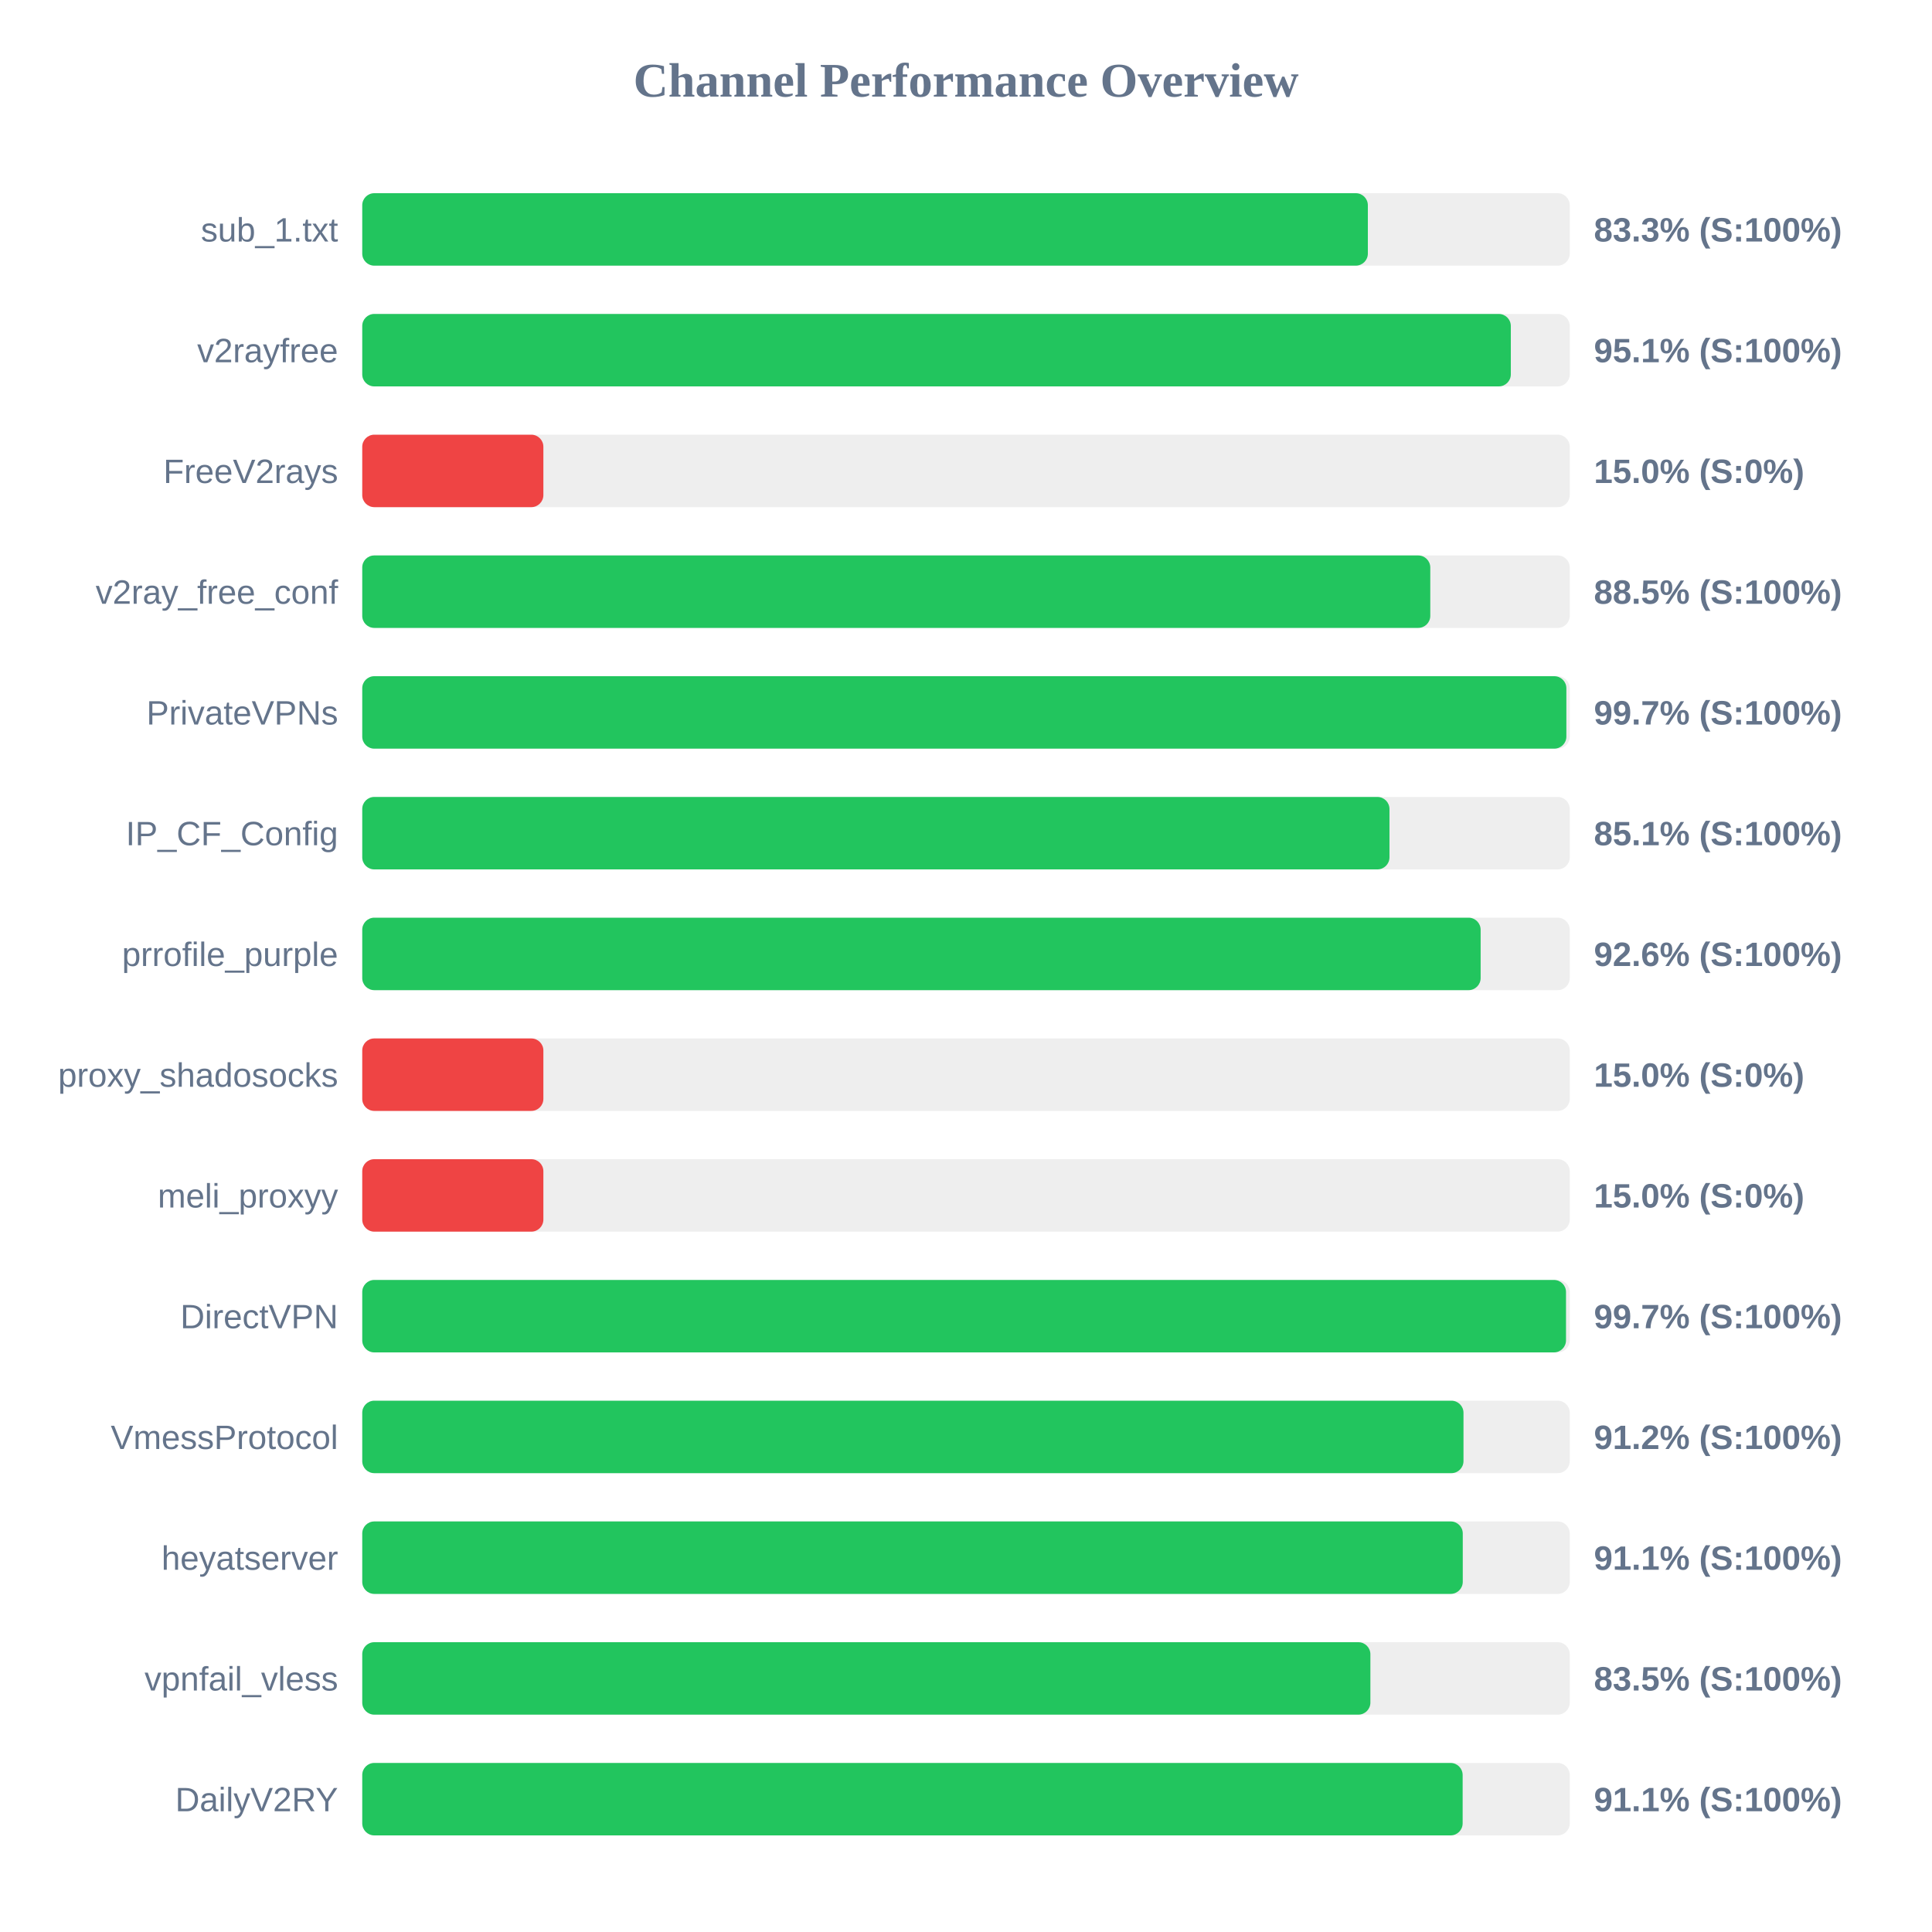
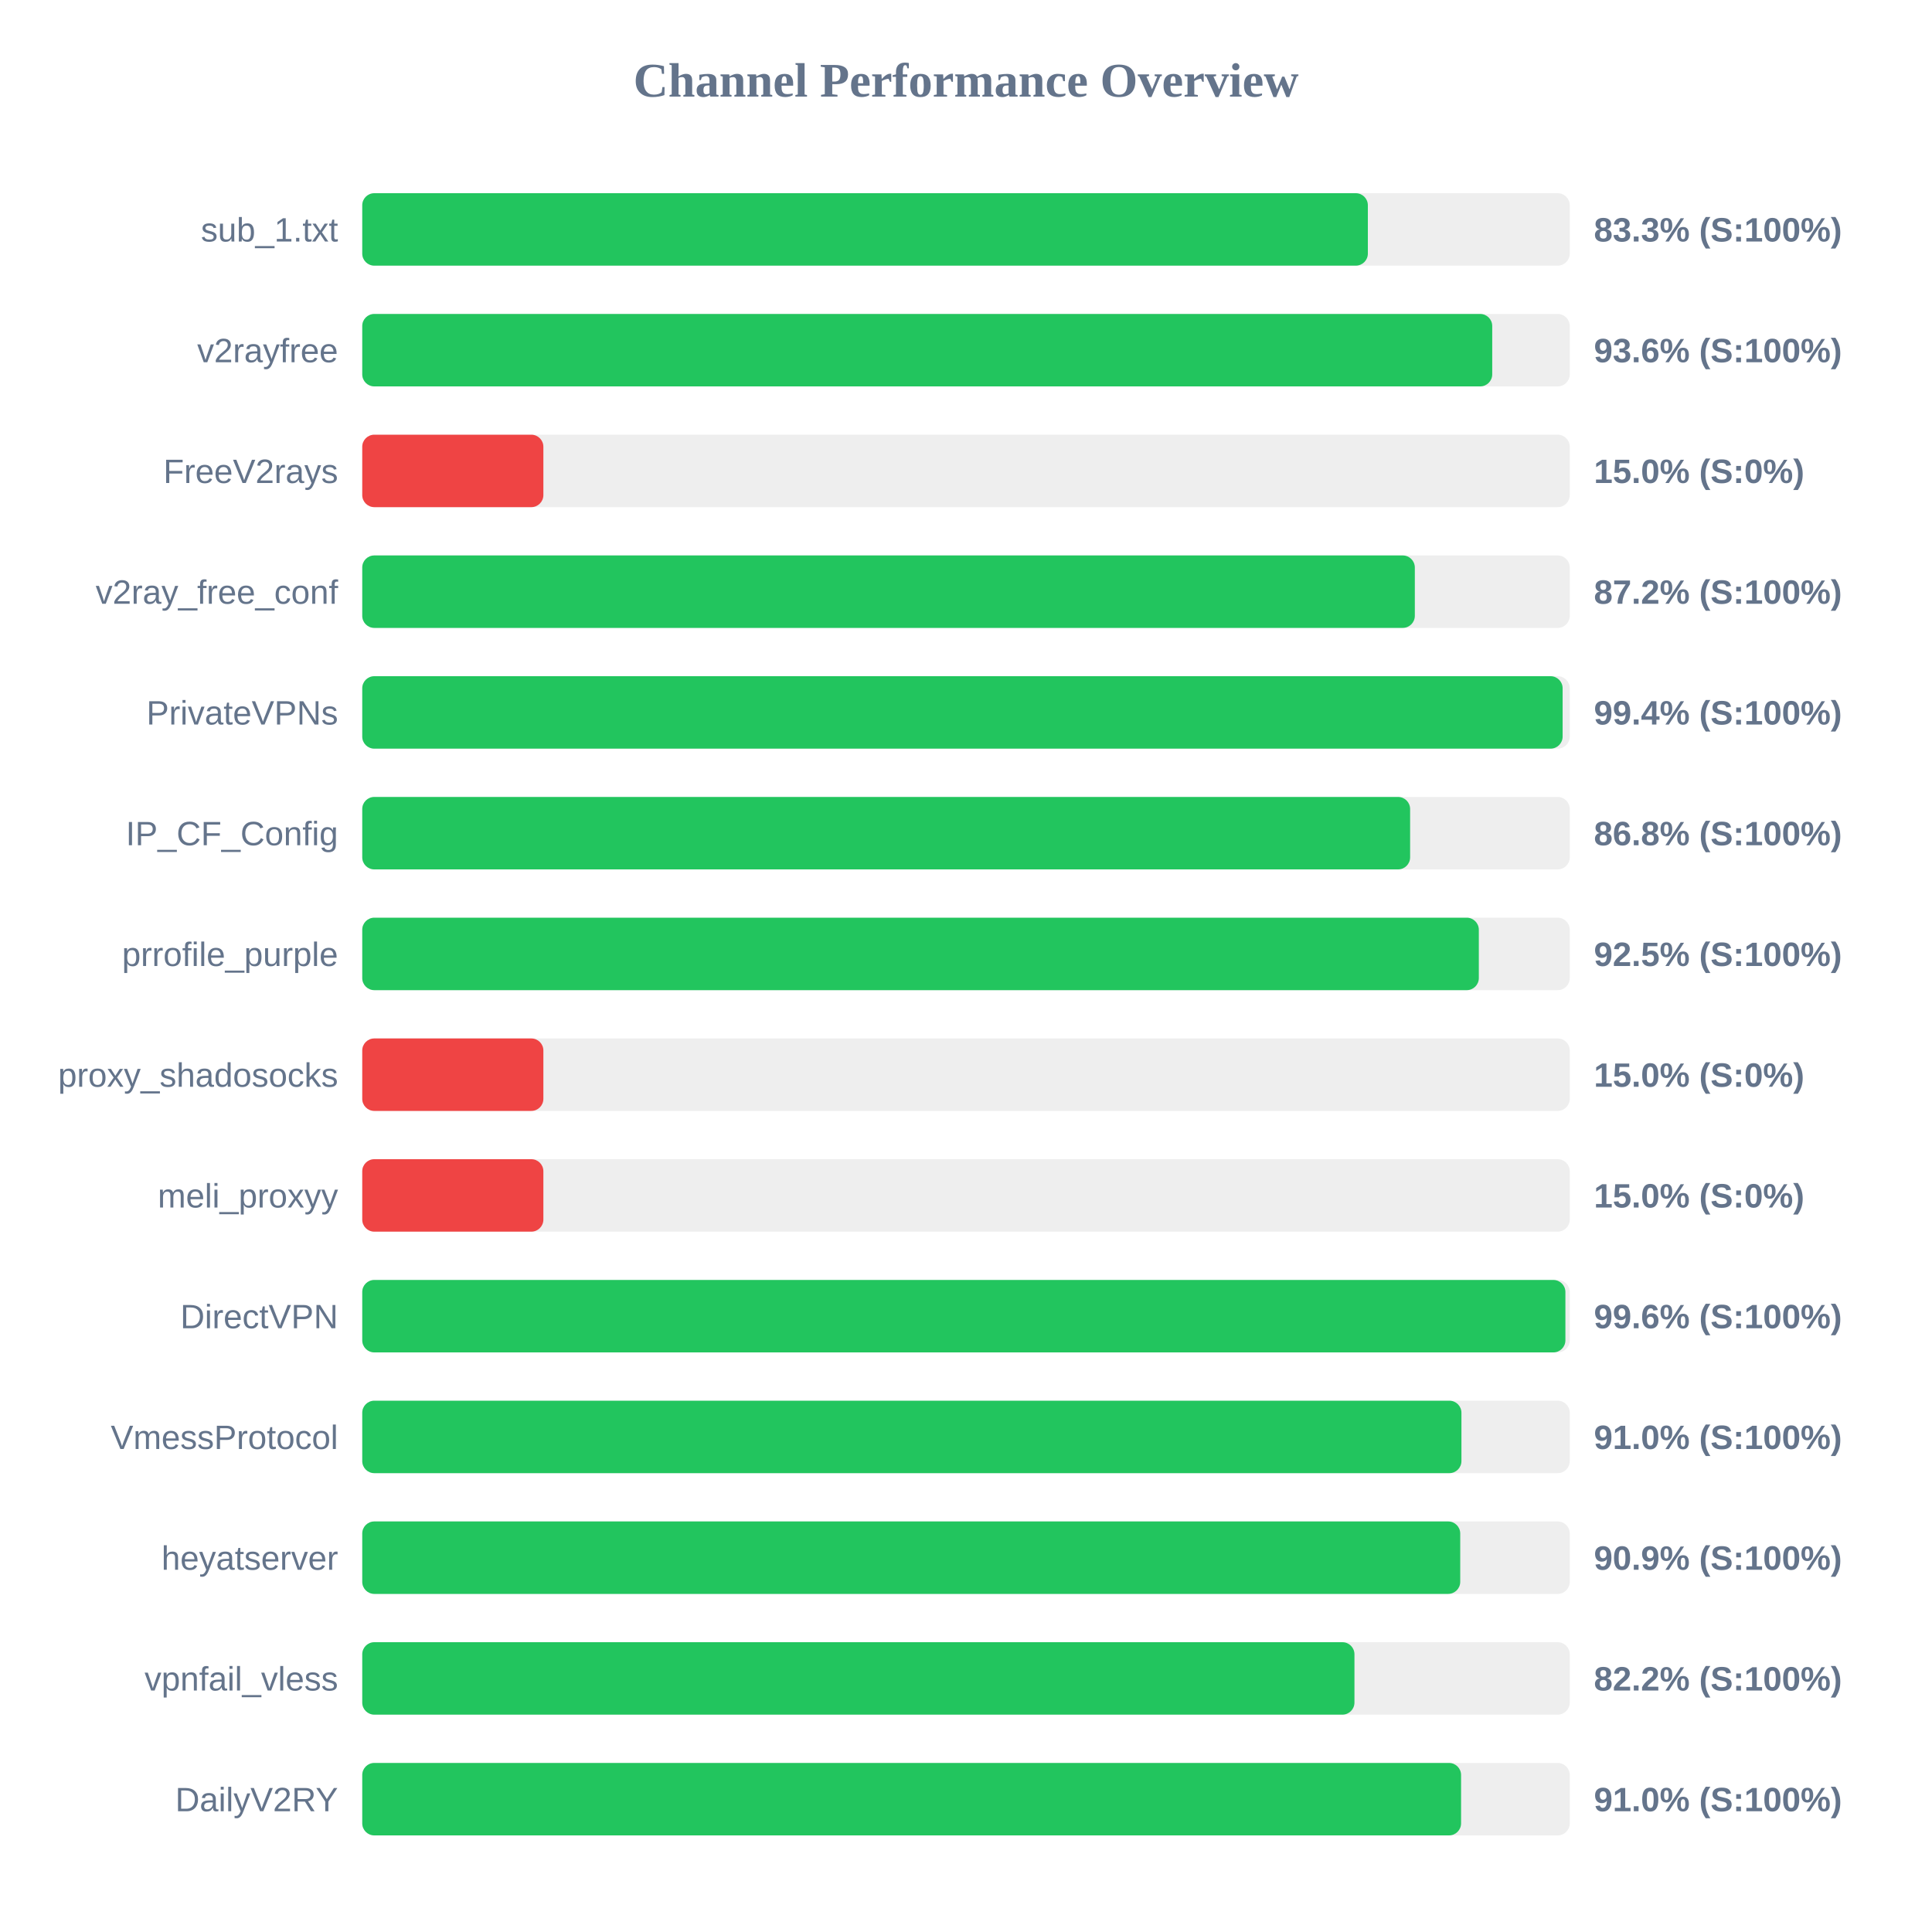
<svg xmlns="http://www.w3.org/2000/svg" width="800" height="800" version="1.1">
  <style>
        .row { font: 14px Arial; fill: #64748b; }
        .score { font: bold 14px Arial; fill: #64748b; }
    </style>
  <text x="400" y="40" text-anchor="middle" font-size="20px" font-weight="bold" fill="#64748b">Channel Performance Overview</text>
  <rect x="150" y="80" width="500" height="30" fill="#eee" rx="5" />
  <rect x="150" y="80" width="416.4" height="30" fill="#22c55e" rx="5" />
  <text x="140" y="100" text-anchor="end" class="row">sub_1.txt</text>
  <text x="660" y="100" text-anchor="start" class="score">83.3% (S:100%)</text>
  <rect x="150" y="130" width="500" height="30" fill="#eee" rx="5" />
-   <rect x="150" y="130" width="475.6" height="30" fill="#22c55e" rx="5" />
+   <rect x="150" y="130" width="467.9" height="30" fill="#22c55e" rx="5" />
  <text x="140" y="150" text-anchor="end" class="row">v2rayfree</text>
-   <text x="660" y="150" text-anchor="start" class="score">95.1% (S:100%)</text>
+   <text x="660" y="150" text-anchor="start" class="score">93.6% (S:100%)</text>
  <rect x="150" y="180" width="500" height="30" fill="#eee" rx="5" />
  <rect x="150" y="180" width="75.0" height="30" fill="#ef4444" rx="5" />
  <text x="140" y="200" text-anchor="end" class="row">FreeV2rays</text>
  <text x="660" y="200" text-anchor="start" class="score">15.0% (S:0%)</text>
  <rect x="150" y="230" width="500" height="30" fill="#eee" rx="5" />
-   <rect x="150" y="230" width="442.25" height="30" fill="#22c55e" rx="5" />
+   <rect x="150" y="230" width="435.85" height="30" fill="#22c55e" rx="5" />
  <text x="140" y="250" text-anchor="end" class="row">v2ray_free_conf</text>
-   <text x="660" y="250" text-anchor="start" class="score">88.5% (S:100%)</text>
+   <text x="660" y="250" text-anchor="start" class="score">87.2% (S:100%)</text>
  <rect x="150" y="280" width="500" height="30" fill="#eee" rx="5" />
-   <rect x="150" y="280" width="498.6" height="30" fill="#22c55e" rx="5" />
+   <rect x="150" y="280" width="497.05" height="30" fill="#22c55e" rx="5" />
  <text x="140" y="300" text-anchor="end" class="row">PrivateVPNs</text>
-   <text x="660" y="300" text-anchor="start" class="score">99.7% (S:100%)</text>
+   <text x="660" y="300" text-anchor="start" class="score">99.4% (S:100%)</text>
  <rect x="150" y="330" width="500" height="30" fill="#eee" rx="5" />
-   <rect x="150" y="330" width="425.35" height="30" fill="#22c55e" rx="5" />
+   <rect x="150" y="330" width="433.9" height="30" fill="#22c55e" rx="5" />
  <text x="140" y="350" text-anchor="end" class="row">IP_CF_Config</text>
-   <text x="660" y="350" text-anchor="start" class="score">85.1% (S:100%)</text>
+   <text x="660" y="350" text-anchor="start" class="score">86.8% (S:100%)</text>
  <rect x="150" y="380" width="500" height="30" fill="#eee" rx="5" />
-   <rect x="150" y="380" width="463.1" height="30" fill="#22c55e" rx="5" />
+   <rect x="150" y="380" width="462.35" height="30" fill="#22c55e" rx="5" />
  <text x="140" y="400" text-anchor="end" class="row">prrofile_purple</text>
-   <text x="660" y="400" text-anchor="start" class="score">92.6% (S:100%)</text>
+   <text x="660" y="400" text-anchor="start" class="score">92.5% (S:100%)</text>
  <rect x="150" y="430" width="500" height="30" fill="#eee" rx="5" />
  <rect x="150" y="430" width="75.0" height="30" fill="#ef4444" rx="5" />
  <text x="140" y="450" text-anchor="end" class="row">proxy_shadosocks</text>
  <text x="660" y="450" text-anchor="start" class="score">15.0% (S:0%)</text>
  <rect x="150" y="480" width="500" height="30" fill="#eee" rx="5" />
  <rect x="150" y="480" width="75.0" height="30" fill="#ef4444" rx="5" />
  <text x="140" y="500" text-anchor="end" class="row">meli_proxyy</text>
  <text x="660" y="500" text-anchor="start" class="score">15.0% (S:0%)</text>
  <rect x="150" y="530" width="500" height="30" fill="#eee" rx="5" />
-   <rect x="150" y="530" width="498.45" height="30" fill="#22c55e" rx="5" />
+   <rect x="150" y="530" width="498.2" height="30" fill="#22c55e" rx="5" />
  <text x="140" y="550" text-anchor="end" class="row">DirectVPN</text>
-   <text x="660" y="550" text-anchor="start" class="score">99.7% (S:100%)</text>
+   <text x="660" y="550" text-anchor="start" class="score">99.6% (S:100%)</text>
  <rect x="150" y="580" width="500" height="30" fill="#eee" rx="5" />
-   <rect x="150" y="580" width="456.0" height="30" fill="#22c55e" rx="5" />
+   <rect x="150" y="580" width="455.15" height="30" fill="#22c55e" rx="5" />
  <text x="140" y="600" text-anchor="end" class="row">VmessProtocol</text>
-   <text x="660" y="600" text-anchor="start" class="score">91.2% (S:100%)</text>
+   <text x="660" y="600" text-anchor="start" class="score">91.0% (S:100%)</text>
  <rect x="150" y="630" width="500" height="30" fill="#eee" rx="5" />
-   <rect x="150" y="630" width="455.7" height="30" fill="#22c55e" rx="5" />
+   <rect x="150" y="630" width="454.65" height="30" fill="#22c55e" rx="5" />
  <text x="140" y="650" text-anchor="end" class="row">heyatserver</text>
-   <text x="660" y="650" text-anchor="start" class="score">91.1% (S:100%)</text>
+   <text x="660" y="650" text-anchor="start" class="score">90.9% (S:100%)</text>
  <rect x="150" y="680" width="500" height="30" fill="#eee" rx="5" />
-   <rect x="150" y="680" width="417.45" height="30" fill="#22c55e" rx="5" />
+   <rect x="150" y="680" width="410.85" height="30" fill="#22c55e" rx="5" />
  <text x="140" y="700" text-anchor="end" class="row">vpnfail_vless</text>
-   <text x="660" y="700" text-anchor="start" class="score">83.5% (S:100%)</text>
+   <text x="660" y="700" text-anchor="start" class="score">82.2% (S:100%)</text>
  <rect x="150" y="730" width="500" height="30" fill="#eee" rx="5" />
-   <rect x="150" y="730" width="455.65" height="30" fill="#22c55e" rx="5" />
+   <rect x="150" y="730" width="455.0" height="30" fill="#22c55e" rx="5" />
  <text x="140" y="750" text-anchor="end" class="row">DailyV2RY</text>
-   <text x="660" y="750" text-anchor="start" class="score">91.1% (S:100%)</text>
+   <text x="660" y="750" text-anchor="start" class="score">91.0% (S:100%)</text>
</svg>
